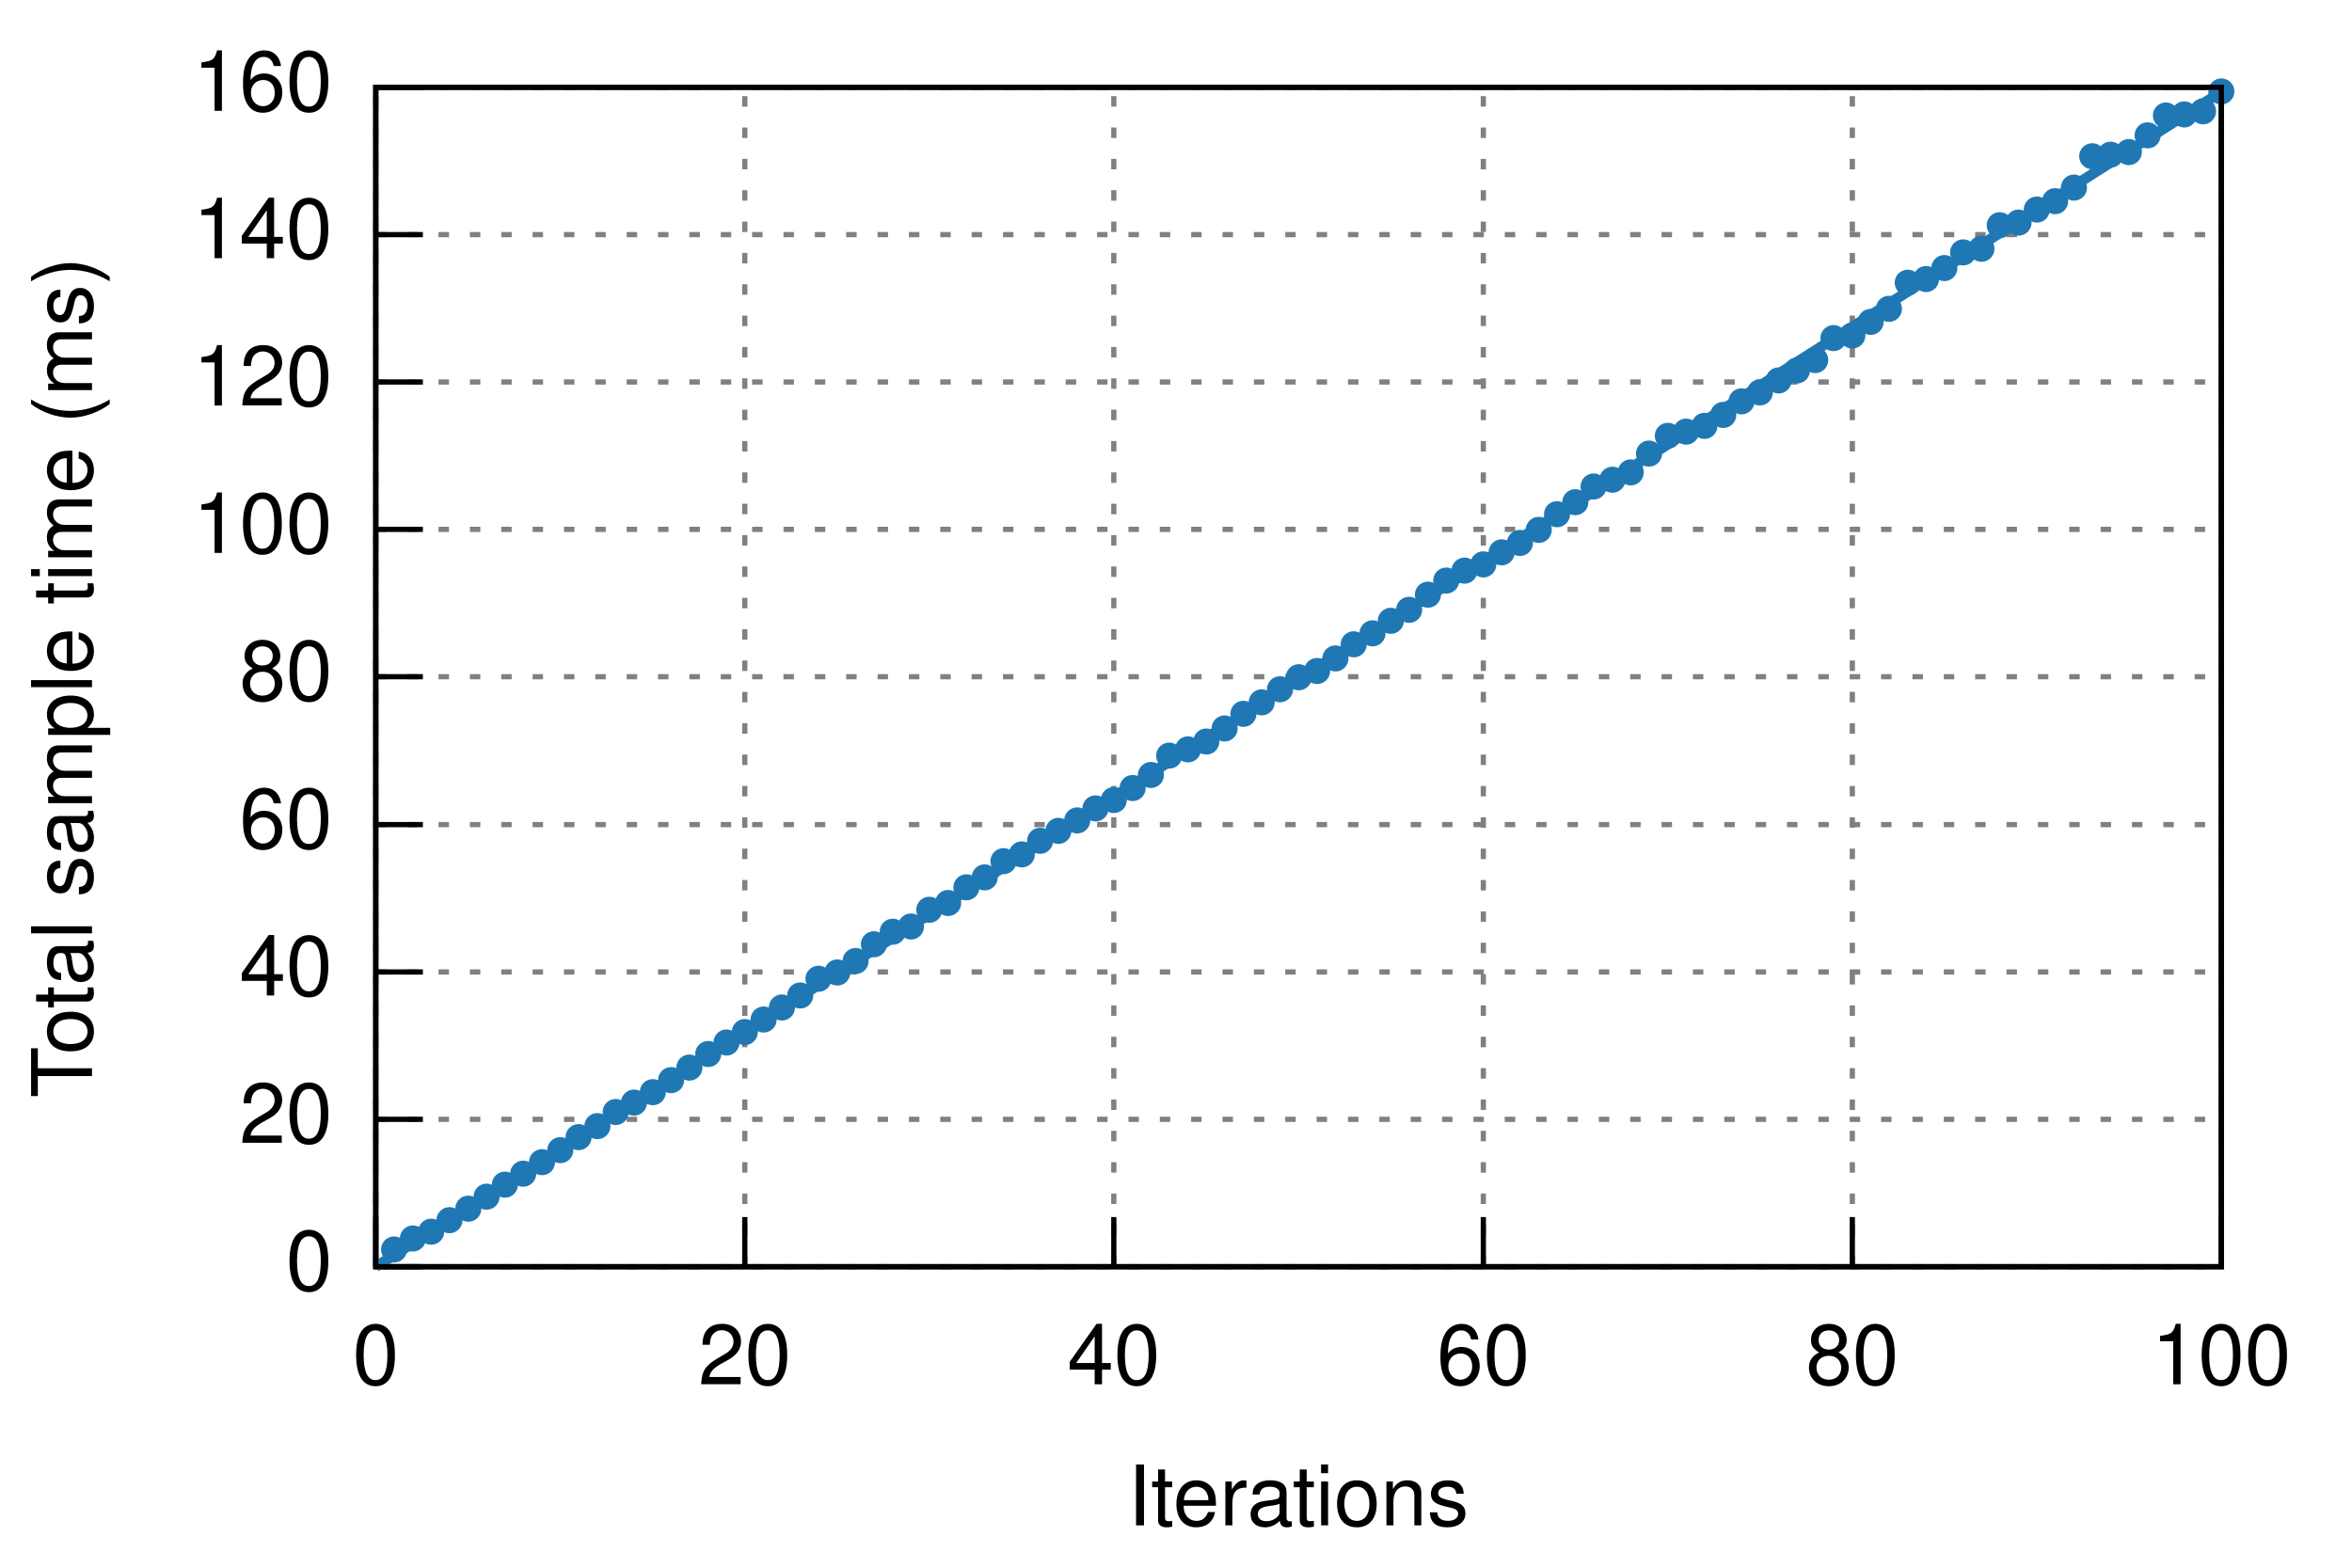
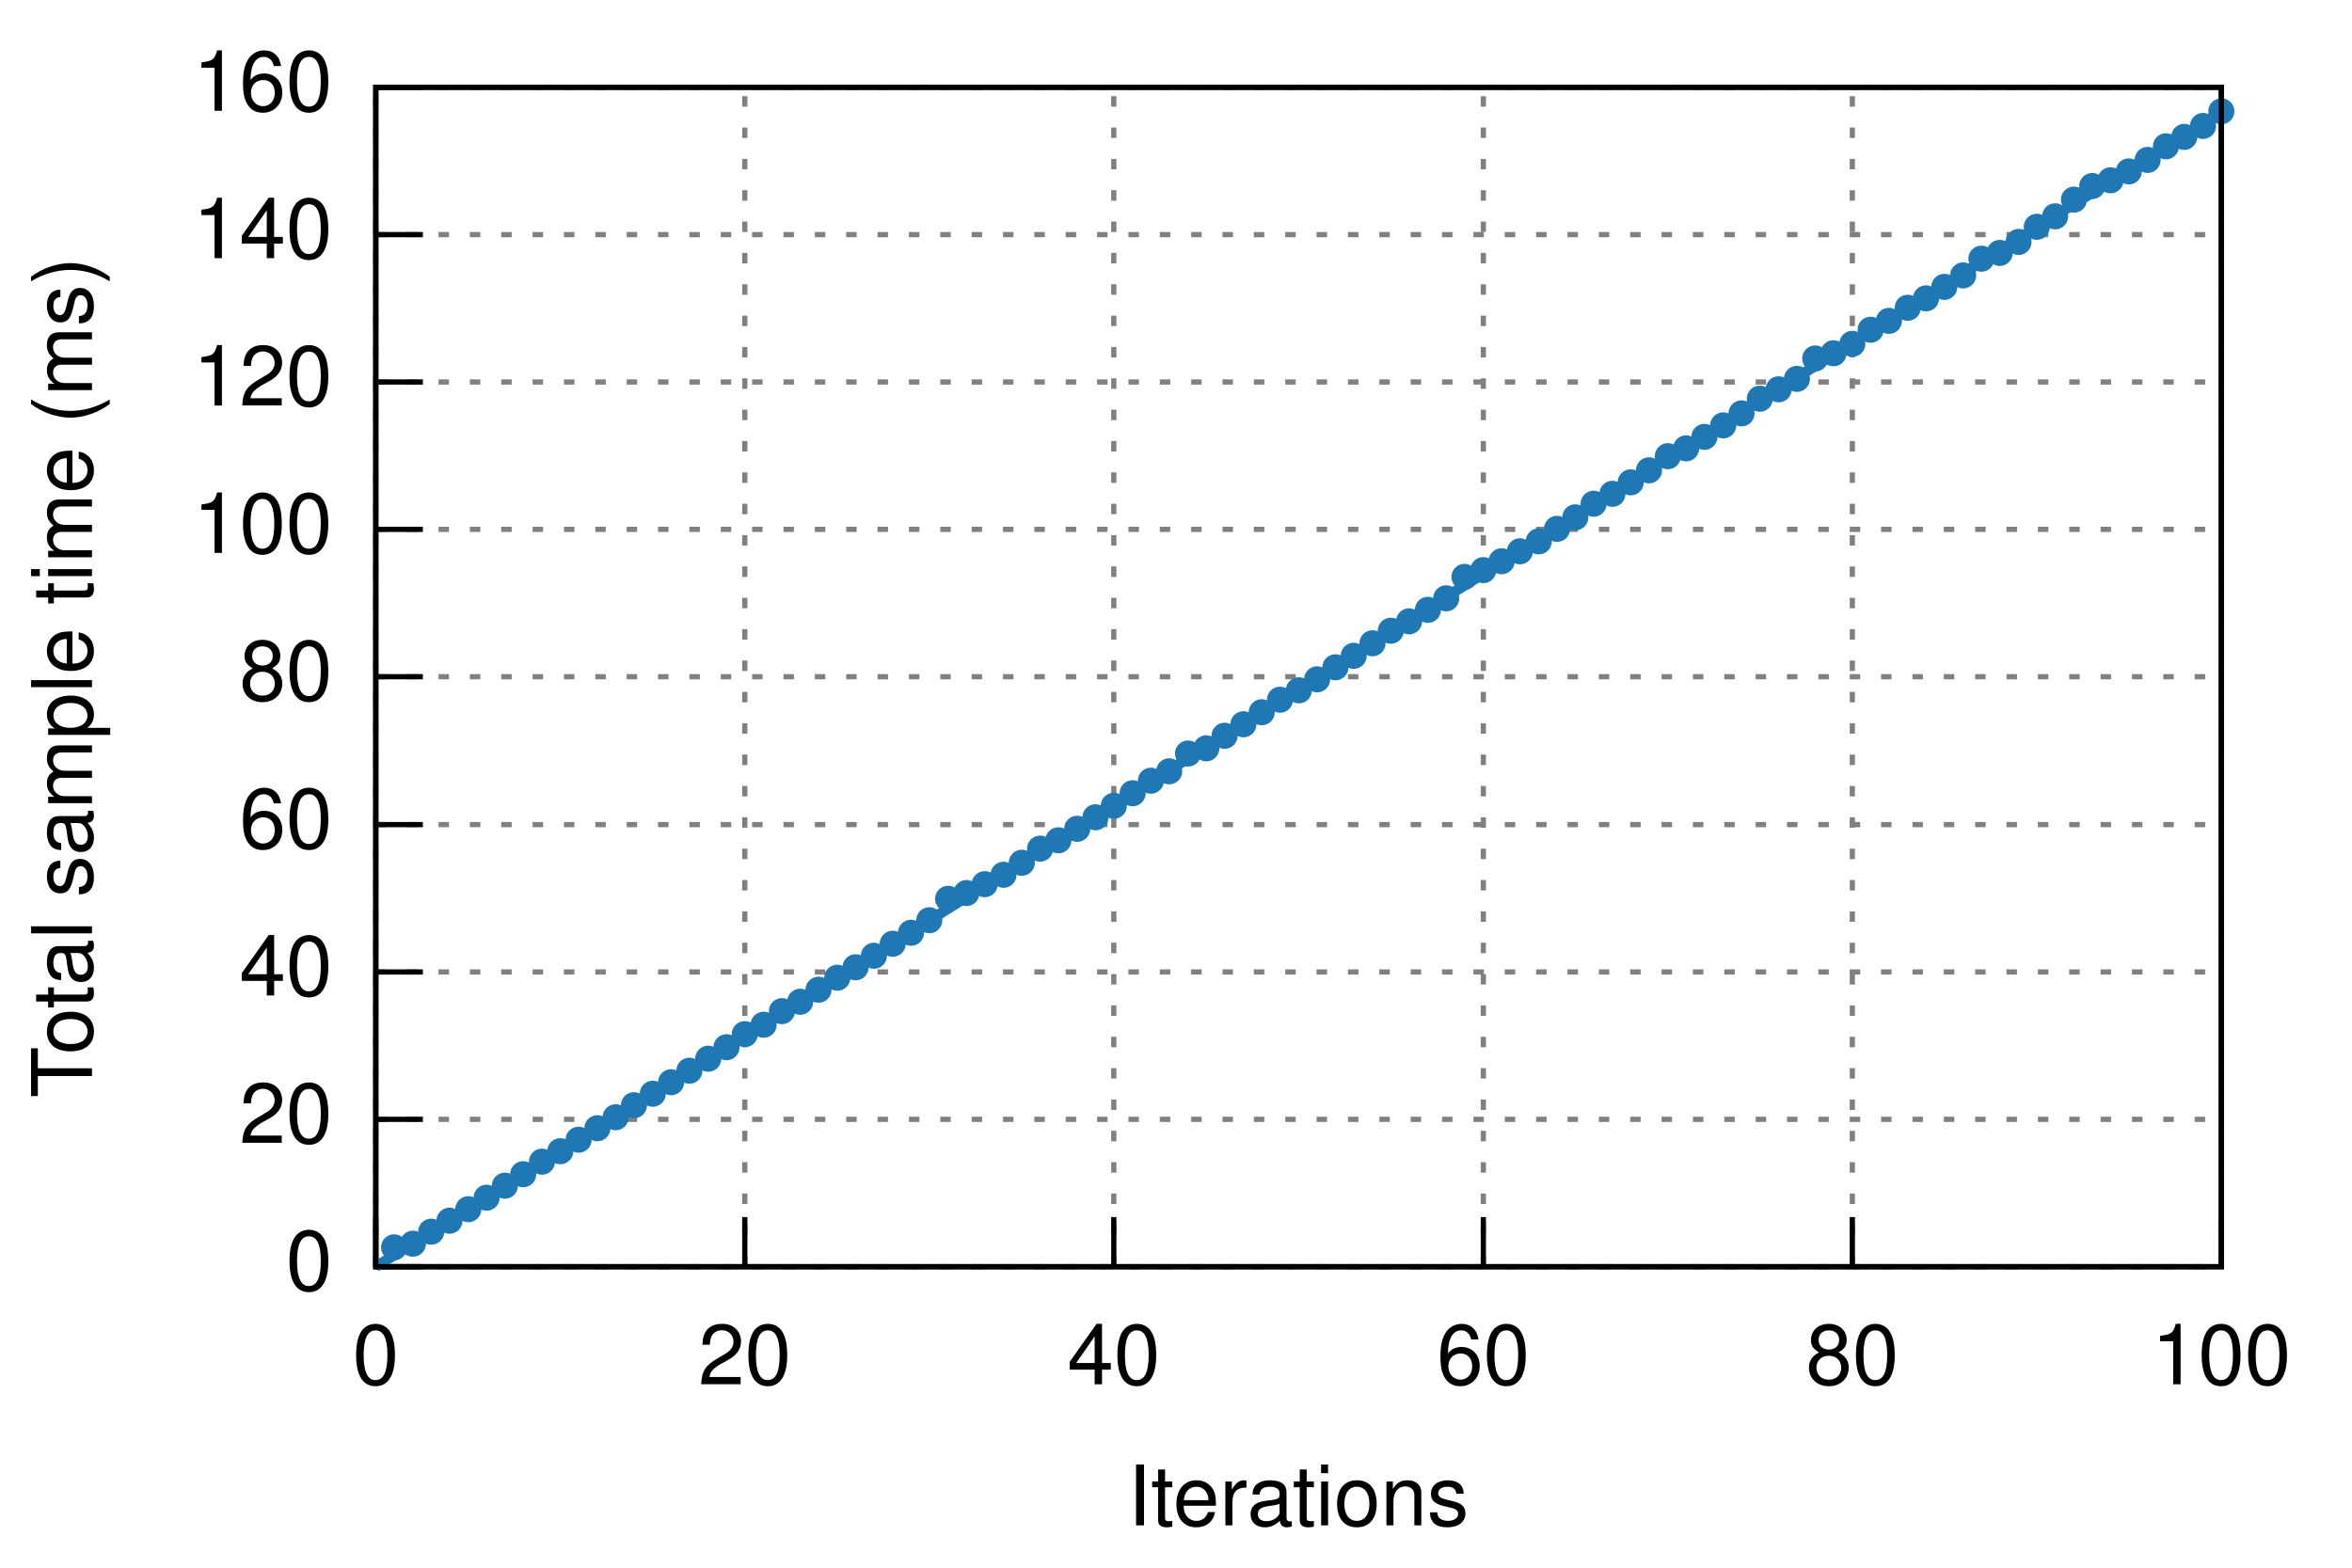
<svg xmlns="http://www.w3.org/2000/svg" xmlns:xlink="http://www.w3.org/1999/xlink" viewBox="0 0 450 300">
  <g id="gnuplot_canvas">
    <rect x="0" y="0" width="450" height="300" fill="none" />
    <defs>
      <circle id="gpDot" r="0.5" stroke-width="0.5" />
      <path id="gpPt0" stroke-width="0.222" stroke="currentColor" d="M-1,0 h2 M0,-1 v2" />
      <path id="gpPt1" stroke-width="0.222" stroke="currentColor" d="M-1,-1 L1,1 M1,-1 L-1,1" />
      <path id="gpPt2" stroke-width="0.222" stroke="currentColor" d="M-1,0 L1,0 M0,-1 L0,1 M-1,-1 L1,1 M-1,1 L1,-1" />
      <rect id="gpPt3" stroke-width="0.222" stroke="currentColor" x="-1" y="-1" width="2" height="2" />
      <rect id="gpPt4" stroke-width="0.222" stroke="currentColor" fill="currentColor" x="-1" y="-1" width="2" height="2" />
      <circle id="gpPt5" stroke-width="0.222" stroke="currentColor" cx="0" cy="0" r="1" />
      <use xlink:href="#gpPt5" id="gpPt6" fill="currentColor" stroke="none" />
      <path id="gpPt7" stroke-width="0.222" stroke="currentColor" d="M0,-1.33 L-1.33,0.67 L1.33,0.67 z" />
      <use xlink:href="#gpPt7" id="gpPt8" fill="currentColor" stroke="none" />
      <use xlink:href="#gpPt7" id="gpPt9" stroke="currentColor" transform="rotate(180)" />
      <use xlink:href="#gpPt9" id="gpPt10" fill="currentColor" stroke="none" />
      <use xlink:href="#gpPt3" id="gpPt11" stroke="currentColor" transform="rotate(45)" />
      <use xlink:href="#gpPt11" id="gpPt12" fill="currentColor" stroke="none" />
    </defs>
    <g style="fill:none; color:white; stroke:currentColor; stroke-width:1.00; stroke-linecap:butt; stroke-linejoin:miter">
</g>
    <g style="fill:none; color:black; stroke:currentColor; stroke-width:1.00; stroke-linecap:butt; stroke-linejoin:miter">
</g>
    <g style="fill:none; color:gray; stroke:currentColor; stroke-width:1.00; stroke-linecap:butt; stroke-linejoin:miter">
      <path stroke="gray" stroke-dasharray=" 2,4" class="gridline" d="M71.9,242.4 L425.0,242.4  h0.01" />
    </g>
    <g style="fill:none; color:black; stroke:currentColor; stroke-width:1.00; stroke-linecap:butt; stroke-linejoin:miter">
      <path stroke="black" d="M71.9,242.4 L80.9,242.4  h0.01" />
      <g transform="translate(63.6,246.9)" style="stroke:none; fill:black; font-family:Helvetica; font-size:12.00pt; text-anchor:end">
        <text> 0</text>
      </g>
    </g>
    <g style="fill:none; color:gray; stroke:currentColor; stroke-width:1.00; stroke-linecap:butt; stroke-linejoin:miter">
      <path stroke="gray" stroke-dasharray=" 2,4" class="gridline" d="M71.9,214.2 L425.0,214.2  h0.01" />
    </g>
    <g style="fill:none; color:black; stroke:currentColor; stroke-width:1.00; stroke-linecap:butt; stroke-linejoin:miter">
      <path stroke="black" d="M71.9,214.2 L80.9,214.2  h0.01" />
      <g transform="translate(63.6,218.7)" style="stroke:none; fill:black; font-family:Helvetica; font-size:12.00pt; text-anchor:end">
        <text> 20</text>
      </g>
    </g>
    <g style="fill:none; color:gray; stroke:currentColor; stroke-width:1.00; stroke-linecap:butt; stroke-linejoin:miter">
      <path stroke="gray" stroke-dasharray=" 2,4" class="gridline" d="M71.9,186.0 L425.0,186.0  h0.01" />
    </g>
    <g style="fill:none; color:black; stroke:currentColor; stroke-width:1.00; stroke-linecap:butt; stroke-linejoin:miter">
      <path stroke="black" d="M71.9,186.0 L80.9,186.0  h0.01" />
      <g transform="translate(63.6,190.5)" style="stroke:none; fill:black; font-family:Helvetica; font-size:12.00pt; text-anchor:end">
        <text> 40</text>
      </g>
    </g>
    <g style="fill:none; color:gray; stroke:currentColor; stroke-width:1.00; stroke-linecap:butt; stroke-linejoin:miter">
      <path stroke="gray" stroke-dasharray=" 2,4" class="gridline" d="M71.9,157.8 L425.0,157.8  h0.01" />
    </g>
    <g style="fill:none; color:black; stroke:currentColor; stroke-width:1.00; stroke-linecap:butt; stroke-linejoin:miter">
      <path stroke="black" d="M71.9,157.8 L80.9,157.8  h0.01" />
      <g transform="translate(63.6,162.3)" style="stroke:none; fill:black; font-family:Helvetica; font-size:12.00pt; text-anchor:end">
        <text> 60</text>
      </g>
    </g>
    <g style="fill:none; color:gray; stroke:currentColor; stroke-width:1.00; stroke-linecap:butt; stroke-linejoin:miter">
      <path stroke="gray" stroke-dasharray=" 2,4" class="gridline" d="M71.9,129.5 L425.0,129.5  h0.01" />
    </g>
    <g style="fill:none; color:black; stroke:currentColor; stroke-width:1.00; stroke-linecap:butt; stroke-linejoin:miter">
      <path stroke="black" d="M71.9,129.5 L80.9,129.5  h0.01" />
      <g transform="translate(63.6,134.0)" style="stroke:none; fill:black; font-family:Helvetica; font-size:12.00pt; text-anchor:end">
        <text> 80</text>
      </g>
    </g>
    <g style="fill:none; color:gray; stroke:currentColor; stroke-width:1.00; stroke-linecap:butt; stroke-linejoin:miter">
      <path stroke="gray" stroke-dasharray=" 2,4" class="gridline" d="M71.9,101.3 L425.0,101.3  h0.01" />
    </g>
    <g style="fill:none; color:black; stroke:currentColor; stroke-width:1.00; stroke-linecap:butt; stroke-linejoin:miter">
      <path stroke="black" d="M71.9,101.3 L80.9,101.3  h0.01" />
      <g transform="translate(63.6,105.8)" style="stroke:none; fill:black; font-family:Helvetica; font-size:12.00pt; text-anchor:end">
        <text> 100</text>
      </g>
    </g>
    <g style="fill:none; color:gray; stroke:currentColor; stroke-width:1.00; stroke-linecap:butt; stroke-linejoin:miter">
      <path stroke="gray" stroke-dasharray=" 2,4" class="gridline" d="M71.9,73.1 L425.0,73.1  h0.01" />
    </g>
    <g style="fill:none; color:black; stroke:currentColor; stroke-width:1.00; stroke-linecap:butt; stroke-linejoin:miter">
      <path stroke="black" d="M71.9,73.1 L80.9,73.1  h0.01" />
      <g transform="translate(63.6,77.6)" style="stroke:none; fill:black; font-family:Helvetica; font-size:12.00pt; text-anchor:end">
        <text> 120</text>
      </g>
    </g>
    <g style="fill:none; color:gray; stroke:currentColor; stroke-width:1.00; stroke-linecap:butt; stroke-linejoin:miter">
      <path stroke="gray" stroke-dasharray=" 2,4" class="gridline" d="M71.9,44.9 L425.0,44.9  h0.01" />
    </g>
    <g style="fill:none; color:black; stroke:currentColor; stroke-width:1.00; stroke-linecap:butt; stroke-linejoin:miter">
      <path stroke="black" d="M71.9,44.9 L80.9,44.9  h0.01" />
      <g transform="translate(63.6,49.4)" style="stroke:none; fill:black; font-family:Helvetica; font-size:12.00pt; text-anchor:end">
        <text> 140</text>
      </g>
    </g>
    <g style="fill:none; color:gray; stroke:currentColor; stroke-width:1.00; stroke-linecap:butt; stroke-linejoin:miter">
      <path stroke="gray" stroke-dasharray=" 2,4" class="gridline" d="M71.9,16.7 L425.0,16.7  h0.01" />
    </g>
    <g style="fill:none; color:black; stroke:currentColor; stroke-width:1.00; stroke-linecap:butt; stroke-linejoin:miter">
      <path stroke="black" d="M71.9,16.7 L80.9,16.7  h0.01" />
      <g transform="translate(63.6,21.2)" style="stroke:none; fill:black; font-family:Helvetica; font-size:12.00pt; text-anchor:end">
        <text> 160</text>
      </g>
    </g>
    <g style="fill:none; color:gray; stroke:currentColor; stroke-width:1.00; stroke-linecap:butt; stroke-linejoin:miter">
      <path stroke="gray" stroke-dasharray=" 2,4" class="gridline" d="M71.9,242.4 L71.9,16.7  h0.01" />
    </g>
    <g style="fill:none; color:black; stroke:currentColor; stroke-width:1.00; stroke-linecap:butt; stroke-linejoin:miter">
      <path stroke="black" d="M71.9,242.4 L71.9,233.4  h0.01" />
      <g transform="translate(71.9,264.9)" style="stroke:none; fill:black; font-family:Helvetica; font-size:12.00pt; text-anchor:middle">
        <text> 0</text>
      </g>
    </g>
    <g style="fill:none; color:gray; stroke:currentColor; stroke-width:1.00; stroke-linecap:butt; stroke-linejoin:miter">
      <path stroke="gray" stroke-dasharray=" 2,4" class="gridline" d="M142.5,242.4 L142.5,16.7  h0.01" />
    </g>
    <g style="fill:none; color:black; stroke:currentColor; stroke-width:1.00; stroke-linecap:butt; stroke-linejoin:miter">
      <path stroke="black" d="M142.5,242.4 L142.5,233.4  h0.01" />
      <g transform="translate(142.5,264.9)" style="stroke:none; fill:black; font-family:Helvetica; font-size:12.00pt; text-anchor:middle">
        <text> 20</text>
      </g>
    </g>
    <g style="fill:none; color:gray; stroke:currentColor; stroke-width:1.00; stroke-linecap:butt; stroke-linejoin:miter">
      <path stroke="gray" stroke-dasharray=" 2,4" class="gridline" d="M213.1,242.4 L213.1,16.7  h0.01" />
    </g>
    <g style="fill:none; color:black; stroke:currentColor; stroke-width:1.00; stroke-linecap:butt; stroke-linejoin:miter">
      <path stroke="black" d="M213.1,242.4 L213.1,233.4  h0.01" />
      <g transform="translate(213.1,264.9)" style="stroke:none; fill:black; font-family:Helvetica; font-size:12.00pt; text-anchor:middle">
        <text> 40</text>
      </g>
    </g>
    <g style="fill:none; color:gray; stroke:currentColor; stroke-width:1.00; stroke-linecap:butt; stroke-linejoin:miter">
      <path stroke="gray" stroke-dasharray=" 2,4" class="gridline" d="M283.8,242.4 L283.8,16.7  h0.01" />
    </g>
    <g style="fill:none; color:black; stroke:currentColor; stroke-width:1.00; stroke-linecap:butt; stroke-linejoin:miter">
      <path stroke="black" d="M283.8,242.4 L283.8,233.4  h0.01" />
      <g transform="translate(283.8,264.9)" style="stroke:none; fill:black; font-family:Helvetica; font-size:12.00pt; text-anchor:middle">
        <text> 60</text>
      </g>
    </g>
    <g style="fill:none; color:gray; stroke:currentColor; stroke-width:1.00; stroke-linecap:butt; stroke-linejoin:miter">
      <path stroke="gray" stroke-dasharray=" 2,4" class="gridline" d="M354.4,242.4 L354.4,16.7  h0.01" />
    </g>
    <g style="fill:none; color:black; stroke:currentColor; stroke-width:1.00; stroke-linecap:butt; stroke-linejoin:miter">
      <path stroke="black" d="M354.4,242.4 L354.4,233.4  h0.01" />
      <g transform="translate(354.4,264.9)" style="stroke:none; fill:black; font-family:Helvetica; font-size:12.00pt; text-anchor:middle">
        <text> 80</text>
      </g>
    </g>
    <g style="fill:none; color:gray; stroke:currentColor; stroke-width:1.00; stroke-linecap:butt; stroke-linejoin:miter">
      <path stroke="gray" stroke-dasharray=" 2,4" class="gridline" d="M425.0,242.4 L425.0,16.7  h0.01" />
    </g>
    <g style="fill:none; color:black; stroke:currentColor; stroke-width:1.00; stroke-linecap:butt; stroke-linejoin:miter">
      <path stroke="black" d="M425.0,242.4 L425.0,233.4  h0.01" />
      <g transform="translate(425.0,264.9)" style="stroke:none; fill:black; font-family:Helvetica; font-size:12.00pt; text-anchor:middle">
        <text> 100</text>
      </g>
      <path stroke="black" d="M71.9,16.7 L71.9,242.4 L425.0,242.4 L425.0,16.7 L71.9,16.7 Z  h0.01" />
      <g transform="translate(17.6,129.6) rotate(270)" style="stroke:none; fill:black; font-family:Helvetica; font-size:12.00pt; text-anchor:middle">
        <text>Total sample time (ms)</text>
      </g>
      <g transform="translate(248.4,291.9)" style="stroke:none; fill:black; font-family:Helvetica; font-size:12.00pt; text-anchor:middle">
        <text>Iterations</text>
      </g>
    </g>
    <g id="gnuplot_plot_1">
      <g style="fill:none; color:red; stroke:currentColor; stroke-width:1.00; stroke-linecap:butt; stroke-linejoin:miter">
-         <use xlink:href="#gpPt6" transform="translate(75.4,239.1) scale(2.25)" color="rgb( 31, 120, 180)" />
-         <use xlink:href="#gpPt6" transform="translate(79.0,237.0) scale(2.25)" color="rgb( 31, 120, 180)" />
+         <use xlink:href="#gpPt6" transform="translate(75.4,238.7) scale(2.25)" color="rgb( 31, 120, 180)" />
+         <use xlink:href="#gpPt6" transform="translate(79.0,238.0) scale(2.25)" color="rgb( 31, 120, 180)" />
        <use xlink:href="#gpPt6" transform="translate(82.5,235.7) scale(2.25)" color="rgb( 31, 120, 180)" />
-         <use xlink:href="#gpPt6" transform="translate(86.0,233.5) scale(2.25)" color="rgb( 31, 120, 180)" />
-         <use xlink:href="#gpPt6" transform="translate(89.6,231.3) scale(2.25)" color="rgb( 31, 120, 180)" />
-         <use xlink:href="#gpPt6" transform="translate(93.1,229.0) scale(2.25)" color="rgb( 31, 120, 180)" />
-         <use xlink:href="#gpPt6" transform="translate(96.6,226.7) scale(2.25)" color="rgb( 31, 120, 180)" />
-         <use xlink:href="#gpPt6" transform="translate(100.1,224.6) scale(2.25)" color="rgb( 31, 120, 180)" />
-         <use xlink:href="#gpPt6" transform="translate(103.7,222.4) scale(2.25)" color="rgb( 31, 120, 180)" />
-         <use xlink:href="#gpPt6" transform="translate(107.2,220.1) scale(2.25)" color="rgb( 31, 120, 180)" />
-         <use xlink:href="#gpPt6" transform="translate(110.7,217.6) scale(2.25)" color="rgb( 31, 120, 180)" />
-         <use xlink:href="#gpPt6" transform="translate(114.3,215.5) scale(2.25)" color="rgb( 31, 120, 180)" />
-         <use xlink:href="#gpPt6" transform="translate(117.8,212.8) scale(2.25)" color="rgb( 31, 120, 180)" />
-         <use xlink:href="#gpPt6" transform="translate(121.3,211.0) scale(2.25)" color="rgb( 31, 120, 180)" />
-         <use xlink:href="#gpPt6" transform="translate(124.9,209.0) scale(2.25)" color="rgb( 31, 120, 180)" />
-         <use xlink:href="#gpPt6" transform="translate(128.4,206.7) scale(2.25)" color="rgb( 31, 120, 180)" />
-         <use xlink:href="#gpPt6" transform="translate(131.9,204.3) scale(2.25)" color="rgb( 31, 120, 180)" />
-         <use xlink:href="#gpPt6" transform="translate(135.5,201.7) scale(2.25)" color="rgb( 31, 120, 180)" />
-         <use xlink:href="#gpPt6" transform="translate(139.0,199.5) scale(2.25)" color="rgb( 31, 120, 180)" />
-         <use xlink:href="#gpPt6" transform="translate(142.5,197.5) scale(2.25)" color="rgb( 31, 120, 180)" />
-         <use xlink:href="#gpPt6" transform="translate(146.1,195.1) scale(2.25)" color="rgb( 31, 120, 180)" />
-         <use xlink:href="#gpPt6" transform="translate(149.6,192.8) scale(2.25)" color="rgb( 31, 120, 180)" />
-         <use xlink:href="#gpPt6" transform="translate(153.1,190.5) scale(2.25)" color="rgb( 31, 120, 180)" />
-         <use xlink:href="#gpPt6" transform="translate(156.6,187.3) scale(2.25)" color="rgb( 31, 120, 180)" />
-         <use xlink:href="#gpPt6" transform="translate(160.2,186.1) scale(2.25)" color="rgb( 31, 120, 180)" />
-         <use xlink:href="#gpPt6" transform="translate(163.7,183.9) scale(2.25)" color="rgb( 31, 120, 180)" />
-         <use xlink:href="#gpPt6" transform="translate(167.2,180.7) scale(2.25)" color="rgb( 31, 120, 180)" />
-         <use xlink:href="#gpPt6" transform="translate(170.8,178.3) scale(2.25)" color="rgb( 31, 120, 180)" />
-         <use xlink:href="#gpPt6" transform="translate(174.3,177.3) scale(2.25)" color="rgb( 31, 120, 180)" />
-         <use xlink:href="#gpPt6" transform="translate(177.8,174.1) scale(2.25)" color="rgb( 31, 120, 180)" />
-         <use xlink:href="#gpPt6" transform="translate(181.4,172.8) scale(2.25)" color="rgb( 31, 120, 180)" />
-         <use xlink:href="#gpPt6" transform="translate(184.9,169.8) scale(2.25)" color="rgb( 31, 120, 180)" />
-         <use xlink:href="#gpPt6" transform="translate(188.4,167.9) scale(2.25)" color="rgb( 31, 120, 180)" />
-         <use xlink:href="#gpPt6" transform="translate(192.0,164.8) scale(2.25)" color="rgb( 31, 120, 180)" />
-         <use xlink:href="#gpPt6" transform="translate(195.5,163.5) scale(2.25)" color="rgb( 31, 120, 180)" />
-         <use xlink:href="#gpPt6" transform="translate(199.0,160.9) scale(2.25)" color="rgb( 31, 120, 180)" />
-         <use xlink:href="#gpPt6" transform="translate(202.5,159.0) scale(2.25)" color="rgb( 31, 120, 180)" />
-         <use xlink:href="#gpPt6" transform="translate(206.1,157.0) scale(2.25)" color="rgb( 31, 120, 180)" />
-         <use xlink:href="#gpPt6" transform="translate(209.6,154.7) scale(2.25)" color="rgb( 31, 120, 180)" />
-         <use xlink:href="#gpPt6" transform="translate(213.1,153.1) scale(2.25)" color="rgb( 31, 120, 180)" />
-         <use xlink:href="#gpPt6" transform="translate(216.7,150.8) scale(2.25)" color="rgb( 31, 120, 180)" />
-         <use xlink:href="#gpPt6" transform="translate(220.2,148.3) scale(2.25)" color="rgb( 31, 120, 180)" />
-         <use xlink:href="#gpPt6" transform="translate(223.7,144.6) scale(2.25)" color="rgb( 31, 120, 180)" />
-         <use xlink:href="#gpPt6" transform="translate(227.3,143.4) scale(2.25)" color="rgb( 31, 120, 180)" />
-         <use xlink:href="#gpPt6" transform="translate(230.8,141.9) scale(2.25)" color="rgb( 31, 120, 180)" />
-         <use xlink:href="#gpPt6" transform="translate(234.3,139.4) scale(2.25)" color="rgb( 31, 120, 180)" />
-         <use xlink:href="#gpPt6" transform="translate(237.9,136.6) scale(2.25)" color="rgb( 31, 120, 180)" />
-         <use xlink:href="#gpPt6" transform="translate(241.4,134.4) scale(2.25)" color="rgb( 31, 120, 180)" />
-         <use xlink:href="#gpPt6" transform="translate(244.9,131.9) scale(2.25)" color="rgb( 31, 120, 180)" />
-         <use xlink:href="#gpPt6" transform="translate(248.5,129.6) scale(2.25)" color="rgb( 31, 120, 180)" />
-         <use xlink:href="#gpPt6" transform="translate(252.0,128.4) scale(2.25)" color="rgb( 31, 120, 180)" />
-         <use xlink:href="#gpPt6" transform="translate(255.5,126.0) scale(2.25)" color="rgb( 31, 120, 180)" />
-         <use xlink:href="#gpPt6" transform="translate(259.0,123.3) scale(2.25)" color="rgb( 31, 120, 180)" />
-         <use xlink:href="#gpPt6" transform="translate(262.6,121.2) scale(2.25)" color="rgb( 31, 120, 180)" />
-         <use xlink:href="#gpPt6" transform="translate(266.1,118.8) scale(2.25)" color="rgb( 31, 120, 180)" />
-         <use xlink:href="#gpPt6" transform="translate(269.6,116.7) scale(2.25)" color="rgb( 31, 120, 180)" />
-         <use xlink:href="#gpPt6" transform="translate(273.2,113.8) scale(2.25)" color="rgb( 31, 120, 180)" />
-         <use xlink:href="#gpPt6" transform="translate(276.7,111.1) scale(2.25)" color="rgb( 31, 120, 180)" />
-         <use xlink:href="#gpPt6" transform="translate(280.2,109.2) scale(2.25)" color="rgb( 31, 120, 180)" />
-         <use xlink:href="#gpPt6" transform="translate(283.8,108.0) scale(2.25)" color="rgb( 31, 120, 180)" />
-         <use xlink:href="#gpPt6" transform="translate(287.3,105.7) scale(2.25)" color="rgb( 31, 120, 180)" />
-         <use xlink:href="#gpPt6" transform="translate(290.8,103.9) scale(2.25)" color="rgb( 31, 120, 180)" />
-         <use xlink:href="#gpPt6" transform="translate(294.4,101.4) scale(2.25)" color="rgb( 31, 120, 180)" />
-         <use xlink:href="#gpPt6" transform="translate(297.9,98.4) scale(2.25)" color="rgb( 31, 120, 180)" />
-         <use xlink:href="#gpPt6" transform="translate(301.4,96.1) scale(2.25)" color="rgb( 31, 120, 180)" />
-         <use xlink:href="#gpPt6" transform="translate(304.9,93.1) scale(2.25)" color="rgb( 31, 120, 180)" />
-         <use xlink:href="#gpPt6" transform="translate(308.5,91.8) scale(2.25)" color="rgb( 31, 120, 180)" />
-         <use xlink:href="#gpPt6" transform="translate(312.0,90.4) scale(2.25)" color="rgb( 31, 120, 180)" />
-         <use xlink:href="#gpPt6" transform="translate(315.5,86.8) scale(2.25)" color="rgb( 31, 120, 180)" />
-         <use xlink:href="#gpPt6" transform="translate(319.1,83.4) scale(2.25)" color="rgb( 31, 120, 180)" />
-         <use xlink:href="#gpPt6" transform="translate(322.6,82.6) scale(2.25)" color="rgb( 31, 120, 180)" />
-         <use xlink:href="#gpPt6" transform="translate(326.1,81.5) scale(2.25)" color="rgb( 31, 120, 180)" />
-         <use xlink:href="#gpPt6" transform="translate(329.7,79.4) scale(2.25)" color="rgb( 31, 120, 180)" />
-         <use xlink:href="#gpPt6" transform="translate(333.2,76.8) scale(2.25)" color="rgb( 31, 120, 180)" />
-         <use xlink:href="#gpPt6" transform="translate(336.7,75.1) scale(2.25)" color="rgb( 31, 120, 180)" />
-         <use xlink:href="#gpPt6" transform="translate(340.3,72.8) scale(2.25)" color="rgb( 31, 120, 180)" />
-         <use xlink:href="#gpPt6" transform="translate(343.8,70.9) scale(2.25)" color="rgb( 31, 120, 180)" />
-         <use xlink:href="#gpPt6" transform="translate(347.3,68.9) scale(2.25)" color="rgb( 31, 120, 180)" />
-         <use xlink:href="#gpPt6" transform="translate(350.8,64.7) scale(2.25)" color="rgb( 31, 120, 180)" />
-         <use xlink:href="#gpPt6" transform="translate(354.4,64.2) scale(2.25)" color="rgb( 31, 120, 180)" />
-         <use xlink:href="#gpPt6" transform="translate(357.9,61.6) scale(2.25)" color="rgb( 31, 120, 180)" />
-         <use xlink:href="#gpPt6" transform="translate(361.4,59.1) scale(2.25)" color="rgb( 31, 120, 180)" />
-         <use xlink:href="#gpPt6" transform="translate(365.0,54.1) scale(2.25)" color="rgb( 31, 120, 180)" />
-         <use xlink:href="#gpPt6" transform="translate(368.5,53.4) scale(2.25)" color="rgb( 31, 120, 180)" />
-         <use xlink:href="#gpPt6" transform="translate(372.0,51.3) scale(2.25)" color="rgb( 31, 120, 180)" />
-         <use xlink:href="#gpPt6" transform="translate(375.6,48.3) scale(2.25)" color="rgb( 31, 120, 180)" />
-         <use xlink:href="#gpPt6" transform="translate(379.1,47.6) scale(2.25)" color="rgb( 31, 120, 180)" />
-         <use xlink:href="#gpPt6" transform="translate(382.6,43.1) scale(2.25)" color="rgb( 31, 120, 180)" />
-         <use xlink:href="#gpPt6" transform="translate(386.2,42.6) scale(2.25)" color="rgb( 31, 120, 180)" />
-         <use xlink:href="#gpPt6" transform="translate(389.7,40.1) scale(2.25)" color="rgb( 31, 120, 180)" />
-         <use xlink:href="#gpPt6" transform="translate(393.2,38.5) scale(2.25)" color="rgb( 31, 120, 180)" />
-         <use xlink:href="#gpPt6" transform="translate(396.8,35.9) scale(2.25)" color="rgb( 31, 120, 180)" />
-         <use xlink:href="#gpPt6" transform="translate(400.3,29.9) scale(2.25)" color="rgb( 31, 120, 180)" />
-         <use xlink:href="#gpPt6" transform="translate(403.8,29.6) scale(2.25)" color="rgb( 31, 120, 180)" />
-         <use xlink:href="#gpPt6" transform="translate(407.3,29.1) scale(2.25)" color="rgb( 31, 120, 180)" />
-         <use xlink:href="#gpPt6" transform="translate(410.9,25.9) scale(2.25)" color="rgb( 31, 120, 180)" />
-         <use xlink:href="#gpPt6" transform="translate(414.4,22.1) scale(2.25)" color="rgb( 31, 120, 180)" />
-         <use xlink:href="#gpPt6" transform="translate(417.9,21.9) scale(2.25)" color="rgb( 31, 120, 180)" />
-         <use xlink:href="#gpPt6" transform="translate(421.5,21.3) scale(2.25)" color="rgb( 31, 120, 180)" />
-         <use xlink:href="#gpPt6" transform="translate(425.0,17.5) scale(2.25)" color="rgb( 31, 120, 180)" />
+         <use xlink:href="#gpPt6" transform="translate(86.0,233.6) scale(2.25)" color="rgb( 31, 120, 180)" />
+         <use xlink:href="#gpPt6" transform="translate(89.6,231.4) scale(2.25)" color="rgb( 31, 120, 180)" />
+         <use xlink:href="#gpPt6" transform="translate(93.1,229.2) scale(2.25)" color="rgb( 31, 120, 180)" />
+         <use xlink:href="#gpPt6" transform="translate(96.6,226.9) scale(2.25)" color="rgb( 31, 120, 180)" />
+         <use xlink:href="#gpPt6" transform="translate(100.1,224.7) scale(2.25)" color="rgb( 31, 120, 180)" />
+         <use xlink:href="#gpPt6" transform="translate(103.7,222.3) scale(2.25)" color="rgb( 31, 120, 180)" />
+         <use xlink:href="#gpPt6" transform="translate(107.2,220.3) scale(2.25)" color="rgb( 31, 120, 180)" />
+         <use xlink:href="#gpPt6" transform="translate(110.7,218.1) scale(2.25)" color="rgb( 31, 120, 180)" />
+         <use xlink:href="#gpPt6" transform="translate(114.3,215.9) scale(2.25)" color="rgb( 31, 120, 180)" />
+         <use xlink:href="#gpPt6" transform="translate(117.8,213.8) scale(2.25)" color="rgb( 31, 120, 180)" />
+         <use xlink:href="#gpPt6" transform="translate(121.3,211.5) scale(2.25)" color="rgb( 31, 120, 180)" />
+         <use xlink:href="#gpPt6" transform="translate(124.9,209.3) scale(2.25)" color="rgb( 31, 120, 180)" />
+         <use xlink:href="#gpPt6" transform="translate(128.4,207.1) scale(2.25)" color="rgb( 31, 120, 180)" />
+         <use xlink:href="#gpPt6" transform="translate(131.9,204.9) scale(2.25)" color="rgb( 31, 120, 180)" />
+         <use xlink:href="#gpPt6" transform="translate(135.5,202.6) scale(2.25)" color="rgb( 31, 120, 180)" />
+         <use xlink:href="#gpPt6" transform="translate(139.0,200.4) scale(2.25)" color="rgb( 31, 120, 180)" />
+         <use xlink:href="#gpPt6" transform="translate(142.5,197.9) scale(2.25)" color="rgb( 31, 120, 180)" />
+         <use xlink:href="#gpPt6" transform="translate(146.1,196.1) scale(2.25)" color="rgb( 31, 120, 180)" />
+         <use xlink:href="#gpPt6" transform="translate(149.6,193.5) scale(2.25)" color="rgb( 31, 120, 180)" />
+         <use xlink:href="#gpPt6" transform="translate(153.1,191.7) scale(2.25)" color="rgb( 31, 120, 180)" />
+         <use xlink:href="#gpPt6" transform="translate(156.6,189.4) scale(2.25)" color="rgb( 31, 120, 180)" />
+         <use xlink:href="#gpPt6" transform="translate(160.2,187.1) scale(2.25)" color="rgb( 31, 120, 180)" />
+         <use xlink:href="#gpPt6" transform="translate(163.7,185.1) scale(2.25)" color="rgb( 31, 120, 180)" />
+         <use xlink:href="#gpPt6" transform="translate(167.2,182.9) scale(2.25)" color="rgb( 31, 120, 180)" />
+         <use xlink:href="#gpPt6" transform="translate(170.8,180.6) scale(2.25)" color="rgb( 31, 120, 180)" />
+         <use xlink:href="#gpPt6" transform="translate(174.3,178.5) scale(2.25)" color="rgb( 31, 120, 180)" />
+         <use xlink:href="#gpPt6" transform="translate(177.8,176.1) scale(2.25)" color="rgb( 31, 120, 180)" />
+         <use xlink:href="#gpPt6" transform="translate(181.4,172.0) scale(2.25)" color="rgb( 31, 120, 180)" />
+         <use xlink:href="#gpPt6" transform="translate(184.9,170.9) scale(2.25)" color="rgb( 31, 120, 180)" />
+         <use xlink:href="#gpPt6" transform="translate(188.4,169.2) scale(2.25)" color="rgb( 31, 120, 180)" />
+         <use xlink:href="#gpPt6" transform="translate(192.0,167.4) scale(2.25)" color="rgb( 31, 120, 180)" />
+         <use xlink:href="#gpPt6" transform="translate(195.5,165.1) scale(2.25)" color="rgb( 31, 120, 180)" />
+         <use xlink:href="#gpPt6" transform="translate(199.0,162.4) scale(2.25)" color="rgb( 31, 120, 180)" />
+         <use xlink:href="#gpPt6" transform="translate(202.5,160.8) scale(2.25)" color="rgb( 31, 120, 180)" />
+         <use xlink:href="#gpPt6" transform="translate(206.1,158.6) scale(2.25)" color="rgb( 31, 120, 180)" />
+         <use xlink:href="#gpPt6" transform="translate(209.6,156.4) scale(2.25)" color="rgb( 31, 120, 180)" />
+         <use xlink:href="#gpPt6" transform="translate(213.1,154.2) scale(2.25)" color="rgb( 31, 120, 180)" />
+         <use xlink:href="#gpPt6" transform="translate(216.7,151.8) scale(2.25)" color="rgb( 31, 120, 180)" />
+         <use xlink:href="#gpPt6" transform="translate(220.2,149.4) scale(2.25)" color="rgb( 31, 120, 180)" />
+         <use xlink:href="#gpPt6" transform="translate(223.7,147.6) scale(2.25)" color="rgb( 31, 120, 180)" />
+         <use xlink:href="#gpPt6" transform="translate(227.3,144.2) scale(2.25)" color="rgb( 31, 120, 180)" />
+         <use xlink:href="#gpPt6" transform="translate(230.8,143.2) scale(2.25)" color="rgb( 31, 120, 180)" />
+         <use xlink:href="#gpPt6" transform="translate(234.3,140.8) scale(2.25)" color="rgb( 31, 120, 180)" />
+         <use xlink:href="#gpPt6" transform="translate(237.9,138.6) scale(2.25)" color="rgb( 31, 120, 180)" />
+         <use xlink:href="#gpPt6" transform="translate(241.4,136.3) scale(2.25)" color="rgb( 31, 120, 180)" />
+         <use xlink:href="#gpPt6" transform="translate(244.9,133.9) scale(2.25)" color="rgb( 31, 120, 180)" />
+         <use xlink:href="#gpPt6" transform="translate(248.5,132.1) scale(2.25)" color="rgb( 31, 120, 180)" />
+         <use xlink:href="#gpPt6" transform="translate(252.0,130.0) scale(2.25)" color="rgb( 31, 120, 180)" />
+         <use xlink:href="#gpPt6" transform="translate(255.5,127.7) scale(2.25)" color="rgb( 31, 120, 180)" />
+         <use xlink:href="#gpPt6" transform="translate(259.0,125.5) scale(2.25)" color="rgb( 31, 120, 180)" />
+         <use xlink:href="#gpPt6" transform="translate(262.6,123.1) scale(2.25)" color="rgb( 31, 120, 180)" />
+         <use xlink:href="#gpPt6" transform="translate(266.1,120.7) scale(2.25)" color="rgb( 31, 120, 180)" />
+         <use xlink:href="#gpPt6" transform="translate(269.6,118.9) scale(2.25)" color="rgb( 31, 120, 180)" />
+         <use xlink:href="#gpPt6" transform="translate(273.2,116.7) scale(2.25)" color="rgb( 31, 120, 180)" />
+         <use xlink:href="#gpPt6" transform="translate(276.7,114.5) scale(2.25)" color="rgb( 31, 120, 180)" />
+         <use xlink:href="#gpPt6" transform="translate(280.2,110.4) scale(2.25)" color="rgb( 31, 120, 180)" />
+         <use xlink:href="#gpPt6" transform="translate(283.8,109.1) scale(2.25)" color="rgb( 31, 120, 180)" />
+         <use xlink:href="#gpPt6" transform="translate(287.3,107.4) scale(2.25)" color="rgb( 31, 120, 180)" />
+         <use xlink:href="#gpPt6" transform="translate(290.8,105.5) scale(2.25)" color="rgb( 31, 120, 180)" />
+         <use xlink:href="#gpPt6" transform="translate(294.4,103.6) scale(2.25)" color="rgb( 31, 120, 180)" />
+         <use xlink:href="#gpPt6" transform="translate(297.9,101.2) scale(2.25)" color="rgb( 31, 120, 180)" />
+         <use xlink:href="#gpPt6" transform="translate(301.4,99.0) scale(2.25)" color="rgb( 31, 120, 180)" />
+         <use xlink:href="#gpPt6" transform="translate(304.9,96.4) scale(2.25)" color="rgb( 31, 120, 180)" />
+         <use xlink:href="#gpPt6" transform="translate(308.5,94.5) scale(2.25)" color="rgb( 31, 120, 180)" />
+         <use xlink:href="#gpPt6" transform="translate(312.0,92.3) scale(2.25)" color="rgb( 31, 120, 180)" />
+         <use xlink:href="#gpPt6" transform="translate(315.5,90.0) scale(2.25)" color="rgb( 31, 120, 180)" />
+         <use xlink:href="#gpPt6" transform="translate(319.1,87.3) scale(2.25)" color="rgb( 31, 120, 180)" />
+         <use xlink:href="#gpPt6" transform="translate(322.6,85.8) scale(2.25)" color="rgb( 31, 120, 180)" />
+         <use xlink:href="#gpPt6" transform="translate(326.1,83.6) scale(2.25)" color="rgb( 31, 120, 180)" />
+         <use xlink:href="#gpPt6" transform="translate(329.7,81.4) scale(2.25)" color="rgb( 31, 120, 180)" />
+         <use xlink:href="#gpPt6" transform="translate(333.2,79.1) scale(2.25)" color="rgb( 31, 120, 180)" />
+         <use xlink:href="#gpPt6" transform="translate(336.7,76.3) scale(2.25)" color="rgb( 31, 120, 180)" />
+         <use xlink:href="#gpPt6" transform="translate(340.3,74.5) scale(2.25)" color="rgb( 31, 120, 180)" />
+         <use xlink:href="#gpPt6" transform="translate(343.8,72.5) scale(2.25)" color="rgb( 31, 120, 180)" />
+         <use xlink:href="#gpPt6" transform="translate(347.3,68.6) scale(2.25)" color="rgb( 31, 120, 180)" />
+         <use xlink:href="#gpPt6" transform="translate(350.8,67.6) scale(2.25)" color="rgb( 31, 120, 180)" />
+         <use xlink:href="#gpPt6" transform="translate(354.4,65.8) scale(2.25)" color="rgb( 31, 120, 180)" />
+         <use xlink:href="#gpPt6" transform="translate(357.9,63.1) scale(2.25)" color="rgb( 31, 120, 180)" />
+         <use xlink:href="#gpPt6" transform="translate(361.4,61.4) scale(2.25)" color="rgb( 31, 120, 180)" />
+         <use xlink:href="#gpPt6" transform="translate(365.0,58.9) scale(2.25)" color="rgb( 31, 120, 180)" />
+         <use xlink:href="#gpPt6" transform="translate(368.5,57.1) scale(2.25)" color="rgb( 31, 120, 180)" />
+         <use xlink:href="#gpPt6" transform="translate(372.0,54.9) scale(2.25)" color="rgb( 31, 120, 180)" />
+         <use xlink:href="#gpPt6" transform="translate(375.6,52.7) scale(2.25)" color="rgb( 31, 120, 180)" />
+         <use xlink:href="#gpPt6" transform="translate(379.1,49.5) scale(2.25)" color="rgb( 31, 120, 180)" />
+         <use xlink:href="#gpPt6" transform="translate(382.6,48.4) scale(2.25)" color="rgb( 31, 120, 180)" />
+         <use xlink:href="#gpPt6" transform="translate(386.2,46.3) scale(2.25)" color="rgb( 31, 120, 180)" />
+         <use xlink:href="#gpPt6" transform="translate(389.7,43.4) scale(2.25)" color="rgb( 31, 120, 180)" />
+         <use xlink:href="#gpPt6" transform="translate(393.2,41.4) scale(2.25)" color="rgb( 31, 120, 180)" />
+         <use xlink:href="#gpPt6" transform="translate(396.8,38.2) scale(2.25)" color="rgb( 31, 120, 180)" />
+         <use xlink:href="#gpPt6" transform="translate(400.3,35.6) scale(2.25)" color="rgb( 31, 120, 180)" />
+         <use xlink:href="#gpPt6" transform="translate(403.8,34.5) scale(2.25)" color="rgb( 31, 120, 180)" />
+         <use xlink:href="#gpPt6" transform="translate(407.3,32.8) scale(2.25)" color="rgb( 31, 120, 180)" />
+         <use xlink:href="#gpPt6" transform="translate(410.9,30.6) scale(2.25)" color="rgb( 31, 120, 180)" />
+         <use xlink:href="#gpPt6" transform="translate(414.4,28.0) scale(2.25)" color="rgb( 31, 120, 180)" />
+         <use xlink:href="#gpPt6" transform="translate(417.9,26.2) scale(2.25)" color="rgb( 31, 120, 180)" />
+         <use xlink:href="#gpPt6" transform="translate(421.5,24.1) scale(2.25)" color="rgb( 31, 120, 180)" />
+         <use xlink:href="#gpPt6" transform="translate(425.0,21.3) scale(2.25)" color="rgb( 31, 120, 180)" />
      </g>
    </g>
    <g id="gnuplot_plot_2">
      <g style="fill:none; color:white; stroke:rgb( 31, 120, 180); stroke-width:2.00; stroke-linecap:butt; stroke-linejoin:miter">
</g>
      <g style="fill:none; color:red; stroke:currentColor; stroke-width:2.00; stroke-linecap:butt; stroke-linejoin:miter">
-         <path stroke="rgb( 31, 120, 180)" d="M71.9,242.4 L425.0,17.6  h0.01" />
+         <path stroke="rgb( 31, 120, 180)" d="M71.9,242.4 L425.0,21.4  h0.01" />
      </g>
    </g>
    <g id="gnuplot_plot_3">
      <g style="fill:none; color:white; stroke:rgb( 31, 120, 180); stroke-width:1.00; stroke-linecap:butt; stroke-linejoin:miter">
</g>
      <g style="fill:none; color:blue; stroke:currentColor; stroke-width:1.00; stroke-linecap:butt; stroke-linejoin:miter">
        <g style="stroke:none; shape-rendering:crispEdges">
-           <polygon fill="rgb( 31, 120, 180)" fill-opacity="0.25" points="71.9,242.4 71.9,242.4 425.0,17.2 425.0,17.9 " />
+           <polygon fill="rgb( 31, 120, 180)" fill-opacity="0.25" points="71.9,242.4 71.9,242.4 425.0,21.2 425.0,21.5 " />
        </g>
      </g>
    </g>
    <g style="fill:none; color:black; stroke:currentColor; stroke-width:1.00; stroke-linecap:butt; stroke-linejoin:miter">
      <path stroke="black" d="M71.9,16.7 L71.9,242.4 L425.0,242.4 L425.0,16.7 L71.9,16.7 Z  h0.01" />
    </g>
  </g>
</svg>
